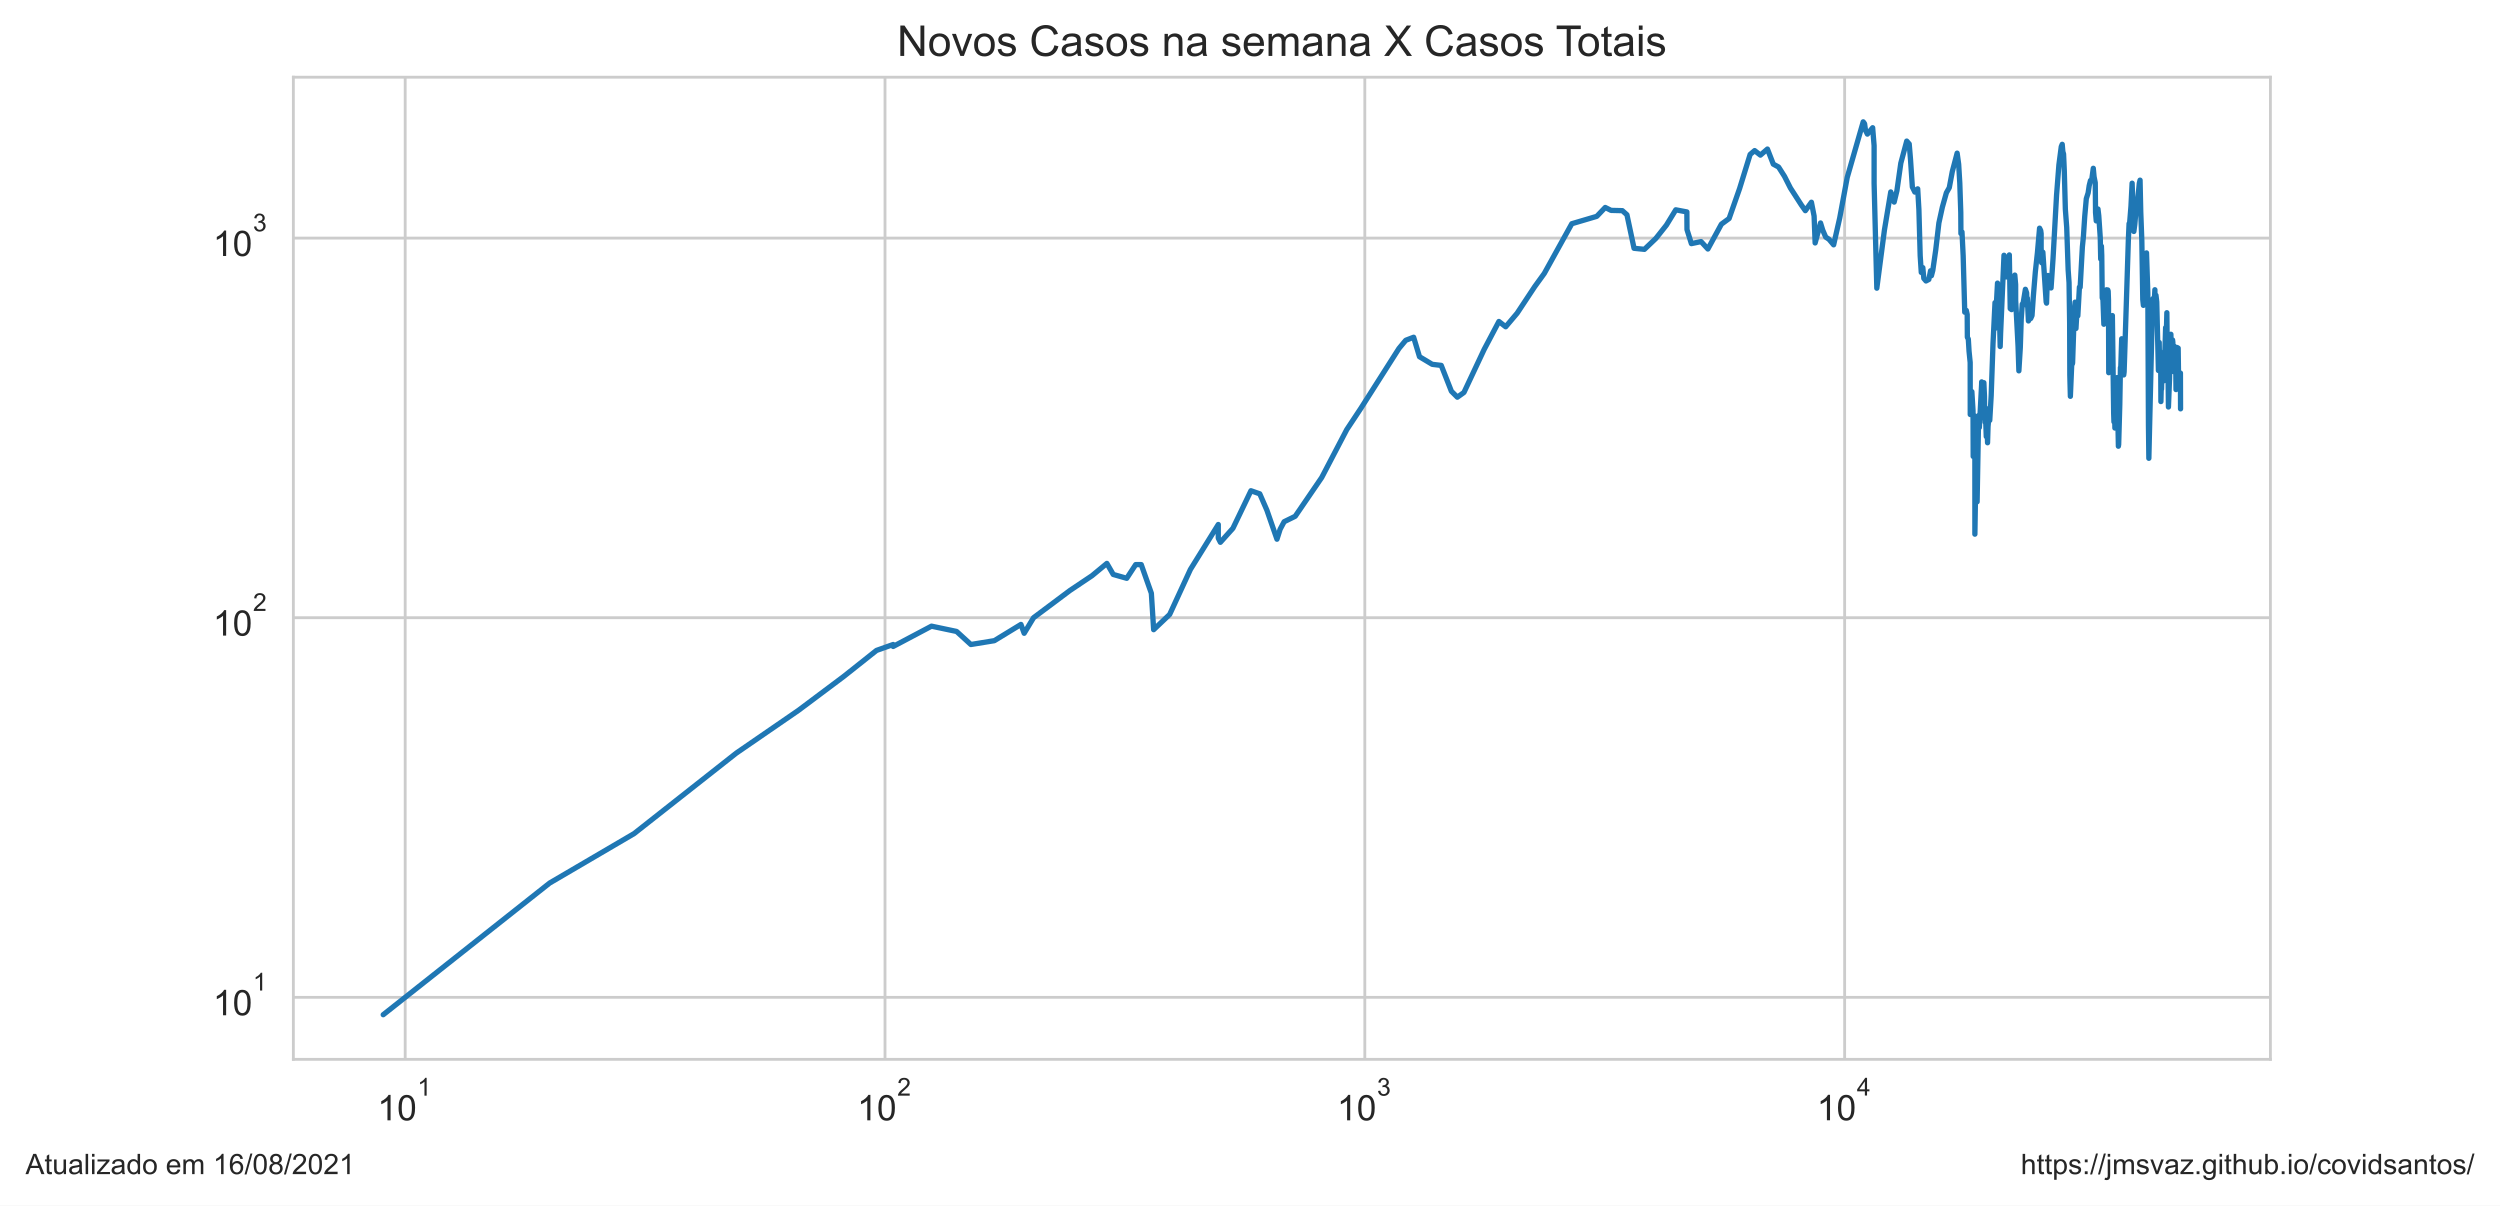
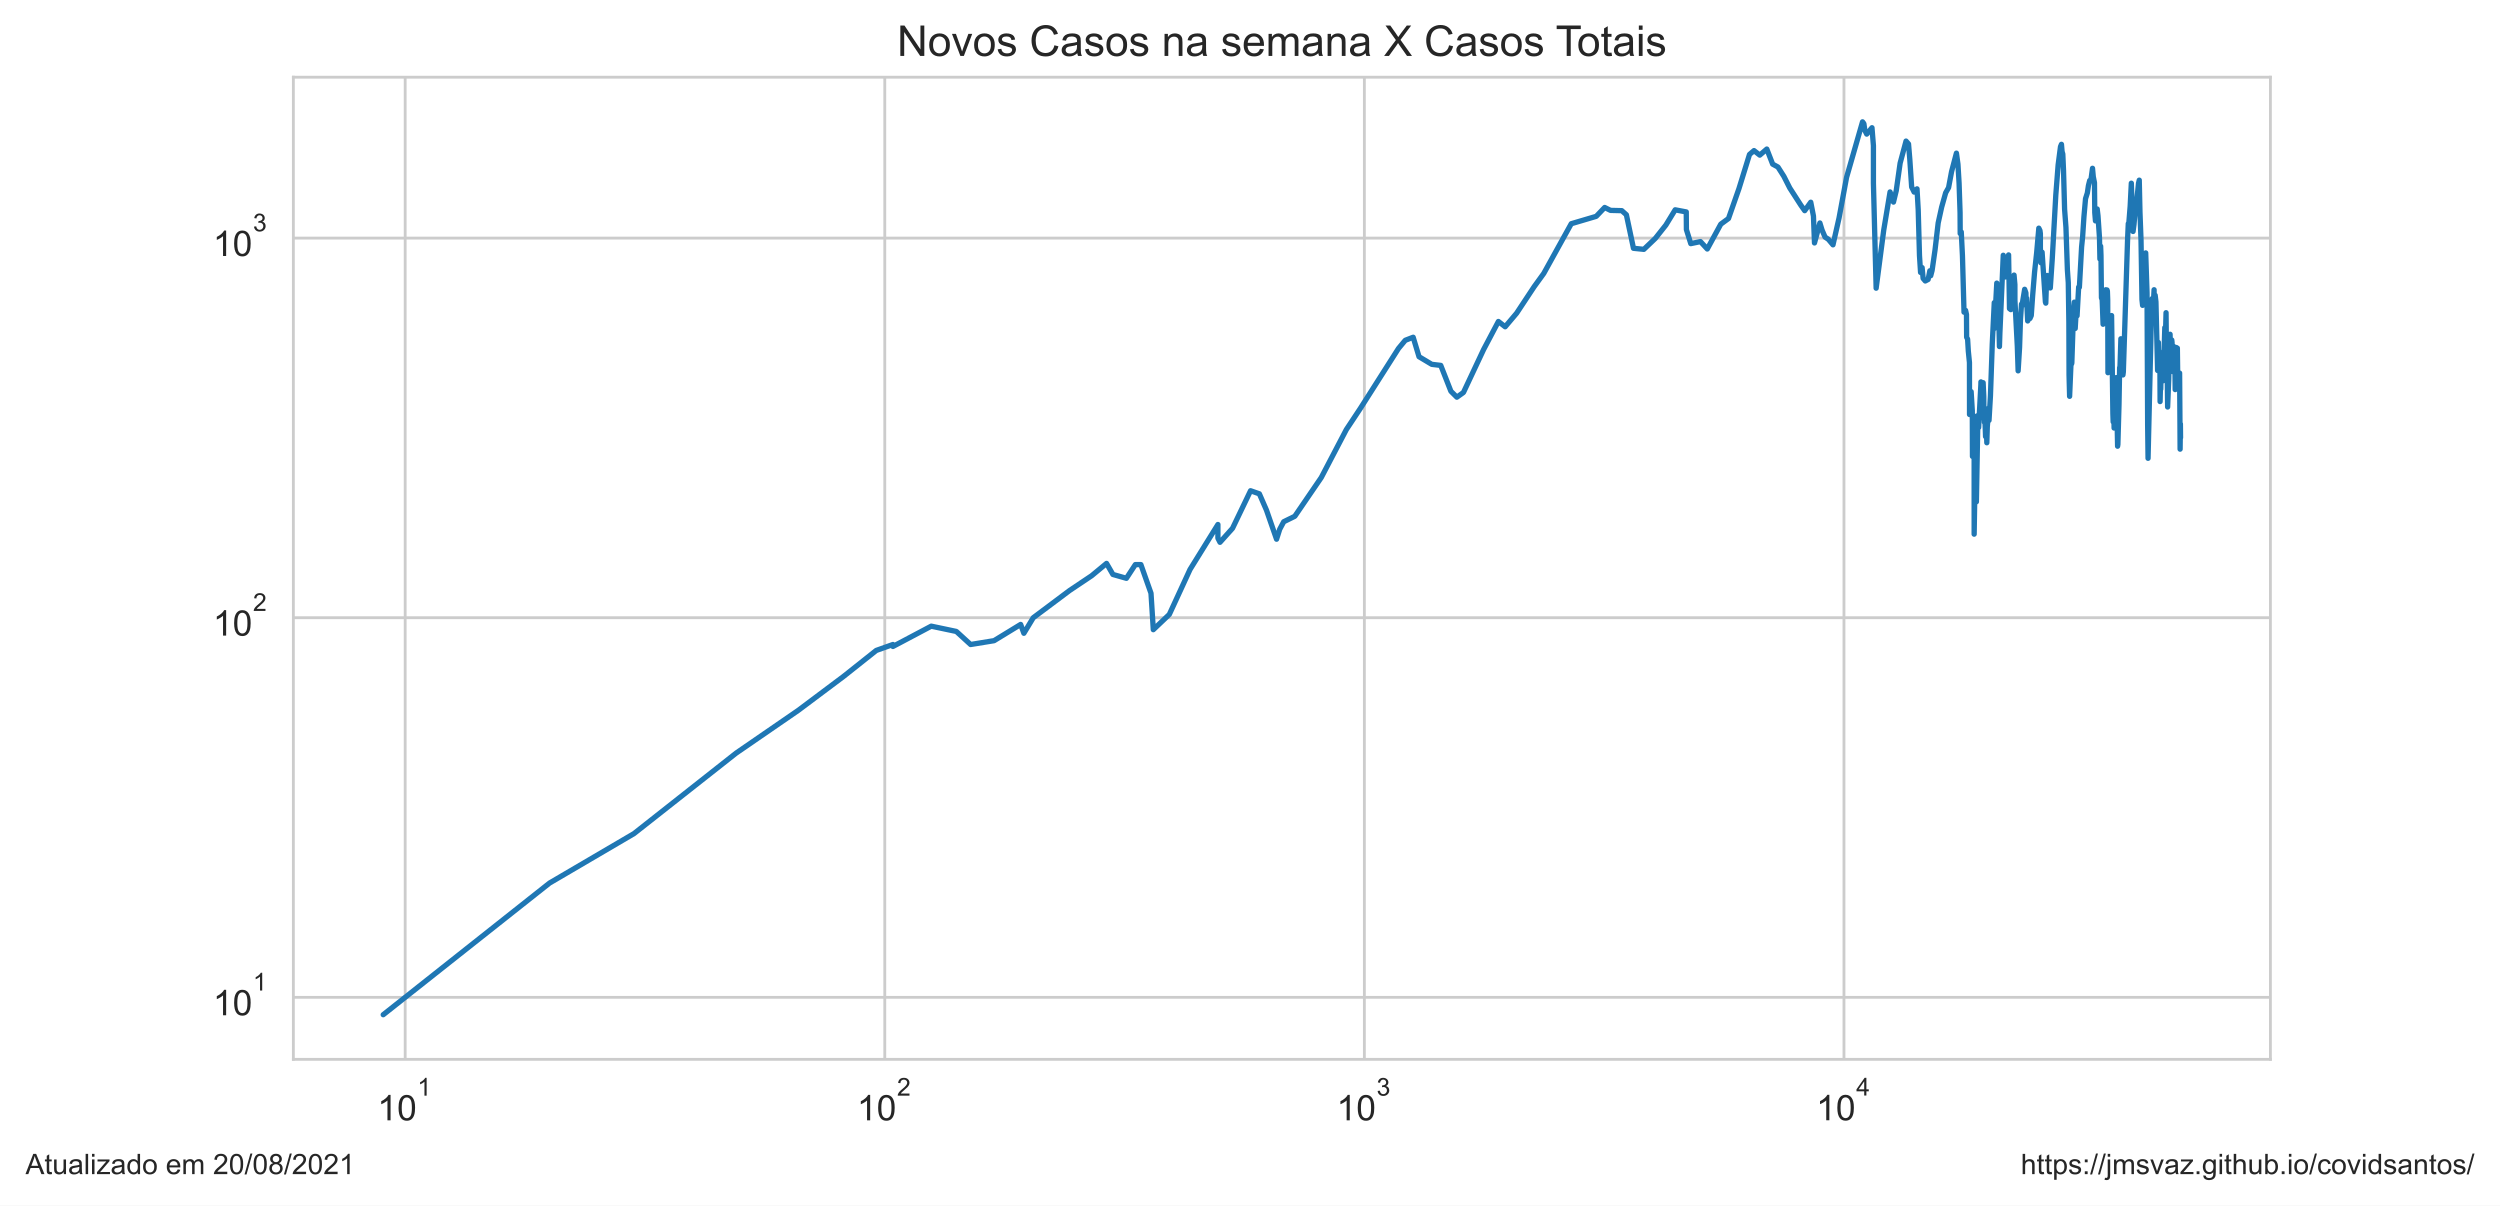
<svg xmlns="http://www.w3.org/2000/svg" xmlns:xlink="http://www.w3.org/1999/xlink" height="340.273pt" version="1.1" viewBox="0 0 705.6 340.273" width="705.6pt">
  <defs>
    <style type="text/css">*{stroke-linecap:butt;stroke-linejoin:round;}</style>
  </defs>
  <g id="figure_1">
    <g id="patch_1">
      <path d="M 0 340.273  L 705.6 340.273  L 705.6 0  L 0 0  z " style="fill:#ffffff;" />
    </g>
    <g id="axes_1">
      <g id="patch_2">
        <path d="M 82.8 298.989  L 640.8 298.989  L 640.8 21.789  L 82.8 21.789  z " style="fill:#ffffff;" />
      </g>
      <g id="matplotlib.axis_1">
        <g id="xtick_1">
          <g id="line2d_1">
-             <path clip-path="url(#p76300bdc64)" d="M 114.36 298.989  L 114.36 21.789  " style="fill:none;stroke:#cccccc;stroke-linecap:round;stroke-width:0.8;" />
+             <path clip-path="url(#pc7a5238e93)" d="M 114.357 298.989  L 114.357 21.789  " style="fill:none;stroke:#cccccc;stroke-linecap:round;stroke-width:0.8;" />
          </g>
          <g id="text_1">
-             <g style="fill:#262626;" transform="translate(106.5103 316.3019)scale(0.1 -0.1)">
+             <g style="fill:#262626;" transform="translate(106.5074 316.3019)scale(0.1 -0.1)">
              <defs>
                <path d="M 2384 0  L 1822 0  L 1822 3584  Q 1619 3391 1289 3197  Q 959 3003 697 2906  L 697 3450  Q 1169 3672 1522 3987  Q 1875 4303 2022 4600  L 2384 4600  L 2384 0  z " id="ArialMT-31" transform="scale(0.015625)" />
                <path d="M 266 2259  Q 266 3072 433 3567  Q 600 4063 929 4331  Q 1259 4600 1759 4600  Q 2128 4600 2406 4451  Q 2684 4303 2865 4023  Q 3047 3744 3150 3342  Q 3253 2941 3253 2259  Q 3253 1453 3087 958  Q 2922 463 2592 192  Q 2263 -78 1759 -78  Q 1097 -78 719 397  Q 266 969 266 2259  z M 844 2259  Q 844 1131 1108 757  Q 1372 384 1759 384  Q 2147 384 2411 759  Q 2675 1134 2675 2259  Q 2675 3391 2411 3762  Q 2147 4134 1753 4134  Q 1366 4134 1134 3806  Q 844 3388 844 2259  z " id="ArialMT-30" transform="scale(0.015625)" />
              </defs>
              <use transform="translate(0 0.99375)" xlink:href="#ArialMT-31" />
              <use transform="translate(55.61523 0.99375)" xlink:href="#ArialMT-30" />
              <use transform="translate(112.9728 70.6875)scale(0.7)" xlink:href="#ArialMT-31" />
            </g>
          </g>
        </g>
        <g id="xtick_2">
          <g id="line2d_2">
-             <path clip-path="url(#p76300bdc64)" d="M 249.783 298.989  L 249.783 21.789  " style="fill:none;stroke:#cccccc;stroke-linecap:round;stroke-width:0.8;" />
+             <path clip-path="url(#pc7a5238e93)" d="M 249.719 298.989  L 249.719 21.789  " style="fill:none;stroke:#cccccc;stroke-linecap:round;stroke-width:0.8;" />
          </g>
          <g id="text_2">
-             <g style="fill:#262626;" transform="translate(241.9333 316.3019)scale(0.1 -0.1)">
+             <g style="fill:#262626;" transform="translate(241.8689 316.3019)scale(0.1 -0.1)">
              <defs>
                <path d="M 3222 541  L 3222 0  L 194 0  Q 188 203 259 391  Q 375 700 629 1000  Q 884 1300 1366 1694  Q 2113 2306 2375 2664  Q 2638 3022 2638 3341  Q 2638 3675 2398 3904  Q 2159 4134 1775 4134  Q 1369 4134 1125 3890  Q 881 3647 878 3216  L 300 3275  Q 359 3922 746 4261  Q 1134 4600 1788 4600  Q 2447 4600 2831 4234  Q 3216 3869 3216 3328  Q 3216 3053 3103 2787  Q 2991 2522 2730 2228  Q 2469 1934 1863 1422  Q 1356 997 1212 845  Q 1069 694 975 541  L 3222 541  z " id="ArialMT-32" transform="scale(0.015625)" />
              </defs>
              <use transform="translate(0 0.99375)" xlink:href="#ArialMT-31" />
              <use transform="translate(55.61523 0.99375)" xlink:href="#ArialMT-30" />
              <use transform="translate(112.9728 70.6875)scale(0.7)" xlink:href="#ArialMT-32" />
            </g>
          </g>
        </g>
        <g id="xtick_3">
          <g id="line2d_3">
-             <path clip-path="url(#p76300bdc64)" d="M 385.206 298.989  L 385.206 21.789  " style="fill:none;stroke:#cccccc;stroke-linecap:round;stroke-width:0.8;" />
+             <path clip-path="url(#pc7a5238e93)" d="M 385.08 298.989  L 385.08 21.789  " style="fill:none;stroke:#cccccc;stroke-linecap:round;stroke-width:0.8;" />
          </g>
          <g id="text_3">
-             <g style="fill:#262626;" transform="translate(377.3563 316.3019)scale(0.1 -0.1)">
+             <g style="fill:#262626;" transform="translate(377.2304 316.3019)scale(0.1 -0.1)">
              <defs>
                <path d="M 269 1209  L 831 1284  Q 928 806 1161 595  Q 1394 384 1728 384  Q 2125 384 2398 659  Q 2672 934 2672 1341  Q 2672 1728 2419 1979  Q 2166 2231 1775 2231  Q 1616 2231 1378 2169  L 1441 2663  Q 1497 2656 1531 2656  Q 1891 2656 2178 2843  Q 2466 3031 2466 3422  Q 2466 3731 2256 3934  Q 2047 4138 1716 4138  Q 1388 4138 1169 3931  Q 950 3725 888 3313  L 325 3413  Q 428 3978 793 4289  Q 1159 4600 1703 4600  Q 2078 4600 2393 4439  Q 2709 4278 2876 4000  Q 3044 3722 3044 3409  Q 3044 3113 2884 2869  Q 2725 2625 2413 2481  Q 2819 2388 3044 2092  Q 3269 1797 3269 1353  Q 3269 753 2831 336  Q 2394 -81 1725 -81  Q 1122 -81 723 278  Q 325 638 269 1209  z " id="ArialMT-33" transform="scale(0.015625)" />
              </defs>
              <use transform="translate(0 0.99375)" xlink:href="#ArialMT-31" />
              <use transform="translate(55.61523 0.99375)" xlink:href="#ArialMT-30" />
              <use transform="translate(112.9728 70.6875)scale(0.7)" xlink:href="#ArialMT-33" />
            </g>
          </g>
        </g>
        <g id="xtick_4">
          <g id="line2d_4">
-             <path clip-path="url(#p76300bdc64)" d="M 520.629 298.989  L 520.629 21.789  " style="fill:none;stroke:#cccccc;stroke-linecap:round;stroke-width:0.8;" />
+             <path clip-path="url(#pc7a5238e93)" d="M 520.442 298.989  L 520.442 21.789  " style="fill:none;stroke:#cccccc;stroke-linecap:round;stroke-width:0.8;" />
          </g>
          <g id="text_4">
-             <g style="fill:#262626;" transform="translate(512.7794 316.2019)scale(0.1 -0.1)">
+             <g style="fill:#262626;" transform="translate(512.5919 316.2019)scale(0.1 -0.1)">
              <defs>
                <path d="M 2069 0  L 2069 1097  L 81 1097  L 81 1613  L 2172 4581  L 2631 4581  L 2631 1613  L 3250 1613  L 3250 1097  L 2631 1097  L 2631 0  L 2069 0  z M 2069 1613  L 2069 3678  L 634 1613  L 2069 1613  z " id="ArialMT-34" transform="scale(0.015625)" />
              </defs>
              <use transform="translate(0 0.201563)" xlink:href="#ArialMT-31" />
              <use transform="translate(55.61523 0.201563)" xlink:href="#ArialMT-30" />
              <use transform="translate(112.9728 69.89531)scale(0.7)" xlink:href="#ArialMT-34" />
            </g>
          </g>
        </g>
        <g id="xtick_5" />
        <g id="xtick_6" />
        <g id="xtick_7" />
        <g id="xtick_8" />
        <g id="xtick_9" />
        <g id="xtick_10" />
        <g id="xtick_11" />
        <g id="xtick_12" />
        <g id="xtick_13" />
        <g id="xtick_14" />
        <g id="xtick_15" />
        <g id="xtick_16" />
        <g id="xtick_17" />
        <g id="xtick_18" />
        <g id="xtick_19" />
        <g id="xtick_20" />
        <g id="xtick_21" />
        <g id="xtick_22" />
        <g id="xtick_23" />
        <g id="xtick_24" />
        <g id="xtick_25" />
        <g id="xtick_26" />
        <g id="xtick_27" />
        <g id="xtick_28" />
        <g id="xtick_29" />
        <g id="xtick_30" />
        <g id="xtick_31" />
        <g id="xtick_32" />
        <g id="xtick_33" />
        <g id="xtick_34" />
        <g id="xtick_35" />
        <g id="xtick_36" />
        <g id="xtick_37" />
        <g id="xtick_38" />
      </g>
      <g id="matplotlib.axis_2">
        <g id="ytick_1">
          <g id="line2d_5">
-             <path clip-path="url(#p76300bdc64)" d="M 82.8 281.487  L 640.8 281.487  " style="fill:none;stroke:#cccccc;stroke-linecap:round;stroke-width:0.8;" />
+             <path clip-path="url(#pc7a5238e93)" d="M 82.8 281.487  L 640.8 281.487  " style="fill:none;stroke:#cccccc;stroke-linecap:round;stroke-width:0.8;" />
          </g>
          <g id="text_5">
            <g style="fill:#262626;" transform="translate(60.1 286.643)scale(0.1 -0.1)">
              <use transform="translate(0 0.99375)" xlink:href="#ArialMT-31" />
              <use transform="translate(55.61523 0.99375)" xlink:href="#ArialMT-30" />
              <use transform="translate(112.9728 70.6875)scale(0.7)" xlink:href="#ArialMT-31" />
            </g>
          </g>
        </g>
        <g id="ytick_2">
          <g id="line2d_6">
-             <path clip-path="url(#p76300bdc64)" d="M 82.8 174.342  L 640.8 174.342  " style="fill:none;stroke:#cccccc;stroke-linecap:round;stroke-width:0.8;" />
+             <path clip-path="url(#pc7a5238e93)" d="M 82.8 174.342  L 640.8 174.342  " style="fill:none;stroke:#cccccc;stroke-linecap:round;stroke-width:0.8;" />
          </g>
          <g id="text_6">
            <g style="fill:#262626;" transform="translate(60.1 179.4987)scale(0.1 -0.1)">
              <use transform="translate(0 0.99375)" xlink:href="#ArialMT-31" />
              <use transform="translate(55.61523 0.99375)" xlink:href="#ArialMT-30" />
              <use transform="translate(112.9728 70.6875)scale(0.7)" xlink:href="#ArialMT-32" />
            </g>
          </g>
        </g>
        <g id="ytick_3">
          <g id="line2d_7">
-             <path clip-path="url(#p76300bdc64)" d="M 82.8 67.198  L 640.8 67.198  " style="fill:none;stroke:#cccccc;stroke-linecap:round;stroke-width:0.8;" />
+             <path clip-path="url(#pc7a5238e93)" d="M 82.8 67.198  L 640.8 67.198  " style="fill:none;stroke:#cccccc;stroke-linecap:round;stroke-width:0.8;" />
          </g>
          <g id="text_7">
            <g style="fill:#262626;" transform="translate(60.1 72.35434)scale(0.1 -0.1)">
              <use transform="translate(0 0.99375)" xlink:href="#ArialMT-31" />
              <use transform="translate(55.61523 0.99375)" xlink:href="#ArialMT-30" />
              <use transform="translate(112.9728 70.6875)scale(0.7)" xlink:href="#ArialMT-33" />
            </g>
          </g>
        </g>
        <g id="ytick_4" />
        <g id="ytick_5" />
        <g id="ytick_6" />
        <g id="ytick_7" />
        <g id="ytick_8" />
        <g id="ytick_9" />
        <g id="ytick_10" />
        <g id="ytick_11" />
        <g id="ytick_12" />
        <g id="ytick_13" />
        <g id="ytick_14" />
        <g id="ytick_15" />
        <g id="ytick_16" />
        <g id="ytick_17" />
        <g id="ytick_18" />
        <g id="ytick_19" />
        <g id="ytick_20" />
        <g id="ytick_21" />
        <g id="ytick_22" />
        <g id="ytick_23" />
      </g>
      <g id="line2d_8">
-         <path clip-path="url(#p76300bdc64)" d="M 108.164 286.389  L 155.127 249.233  L 178.973 235.269  L 207.829 212.544  L 225.345 200.499  L 238.112 190.939  L 247.382 183.577  L 252.09 181.905  L 252.09 182.455  L 262.907 176.729  L 269.991 178.222  L 274.021 181.905  L 280.644 180.823  L 288.149 176.242  L 289.061 178.731  L 291.714 174.342  L 302.003 166.641  L 308.2 162.493  L 312.403 159.019  L 314.2 162.134  L 318.008 163.22  L 320.534 159.355  L 322.103 159.355  L 324.956 167.436  L 325.608 177.719  L 330.128 173.421  L 335.978 160.724  L 343.849 148.037  L 343.849 151.894  L 344.44 153.057  L 347.978 149.107  L 353.068 138.508  L 355.554 139.377  L 357.564 143.988  L 360.411 152.182  L 361.301 149.378  L 362.438 147.251  L 365.558 145.716  L 373.031 134.783  L 380.11 121.248  L 384.078 115.258  L 394.841 98.348  L 396.757 96.043  L 398.985 95.186  L 400.637 100.678  L 404.234 102.829  L 406.775 103.13  L 409.638 110.42  L 411.322 112.1  L 413.179 110.775  L 418.887 98.622  L 423.049 90.736  L 424.964 92.226  L 428.195 88.403  L 433.161 80.896  L 435.857 77.176  L 443.623 63.145  L 450.676 61.06  L 453.061 58.559  L 454.708 59.378  L 457.886 59.457  L 459.187 60.614  L 461.192 70.077  L 464.123 70.375  L 467.353 67.291  L 470.332 63.531  L 472.97 59.221  L 476.099 59.813  L 476.136 64.795  L 477.376 68.76  L 480.109 68.186  L 482.034 70.276  L 485.842 63.274  L 488.021 61.676  L 490.977 53.234  L 493.957 43.587  L 495.23 42.507  L 496.856 43.783  L 498.84 42.071  L 500.495 46.327  L 501.983 47.137  L 503.663 49.78  L 505.326 53.062  L 508.425 57.869  L 509.543 59.457  L 511.251 57.076  L 512.011 60.979  L 512.304 68.567  L 513.828 62.933  L 514.439 64.928  L 515.289 66.92  L 516.203 67.525  L 517.526 69.098  L 519.243 61.511  L 521.36 50.069  L 525.87 34.389  L 526.251 34.898  L 526.523 36.796  L 527.053 37.848  L 528.536 36.051  L 528.946 41.105  L 528.946 51.741  L 529.712 81.335  L 531.86 64.928  L 533.645 54.174  L 534.608 57.039  L 535.386 53.823  L 536.484 46.061  L 538.153 39.821  L 538.856 40.629  L 539.217 44.951  L 539.742 52.788  L 540.439 54.209  L 541.253 53.303  L 541.591 59.182  L 541.953 72.152  L 542.259 76.889  L 542.697 75.533  L 542.979 78.581  L 543.591 79.3  L 544.39 78.879  L 544.875 76.432  L 545.123 77.815  L 545.514 76.319  L 546.344 70.525  L 547.23 62.933  L 548.206 58.482  L 549.343 54.42  L 550.167 52.959  L 551.015 48.424  L 552.382 43.224  L 552.812 46.357  L 553.131 51.674  L 553.411 60.012  L 553.448 65.913  L 553.75 65.463  L 554.084 72.204  L 554.529 88.11  L 554.967 87.603  L 555.222 88.772  L 555.264 95.186  L 555.538 95.699  L 555.739 99.081  L 556.062 102.331  L 556.081 116.989  L 556.332 116.989  L 556.537 110.538  L 556.865 115.916  L 556.912 128.819  L 557.169 117.261  L 557.386 128.47  L 557.389 150.759  L 557.669 133.605  L 558.019 141.626  L 558.019 141.626  L 558.453 117.261  L 558.654 120.657  L 559.285 108.573  L 559.306 107.787  L 559.306 114.997  L 559.707 108.686  L 559.922 108.01  L 560.102 111.856  L 560.154 118.226  L 560.295 118.226  L 560.295 119.212  L 560.357 116.315  L 560.608 123.222  L 560.858 121.248  L 560.965 124.96  L 561.104 120.364  L 561.284 118.365  L 561.413 115.258  L 561.587 118.646  L 561.987 111.735  L 562.506 97.005  L 563.069 85.418  L 563.089 92.706  L 563.776 79.907  L 564.044 82.549  L 564.307 88.403  L 564.531 97.806  L 564.653 94.012  L 564.653 94.012  L 565.608 72.049  L 566.006 77.292  L 566.224 78.167  L 566.542 76.774  L 567.113 71.946  L 567.113 71.946  L 567.366 87.1  L 567.742 87.387  L 568.231 80.337  L 568.657 77.64  L 568.893 80.337  L 568.9 85.144  L 568.908 84.939  L 569.575 97.716  L 569.807 104.666  L 570.211 98.076  L 570.471 90.046  L 570.76 85.833  L 571.01 85.556  L 571.646 81.651  L 571.999 82.678  L 572.077 86.252  L 572.197 84.129  L 572.502 90.582  L 572.869 89.895  L 573.144 89.895  L 573.514 89.068  L 573.893 83.596  L 574.451 76.774  L 575.044 71.281  L 575.647 64.399  L 575.967 65.061  L 576.091 65.958  L 576.091 69.978  L 576.24 74.162  L 576.575 71.179  L 577.506 85.212  L 577.615 85.556  L 577.731 82.098  L 578.033 77.756  L 578.263 80.337  L 578.617 79.846  L 578.891 81.272  L 579.448 72.988  L 580.445 55.026  L 581.105 46.536  L 581.77 41.398  L 582.038 40.734  L 582.213 42.781  L 582.419 43.475  L 582.623 48.083  L 582.925 59.065  L 583.307 64.18  L 583.719 76.206  L 583.968 79.785  L 584.134 91.046  L 584.184 105.825  L 584.342 111.856  L 584.79 101.254  L 584.895 102.729  L 584.969 102.43  L 585.464 87.387  L 585.676 85.281  L 585.77 91.279  L 585.921 92.706  L 586.236 87.243  L 586.448 89.143  L 586.897 81.021  L 587.103 81.084  L 587.73 69.683  L 588.021 66.781  L 588.391 61.142  L 588.838 56.076  L 589.352 54.456  L 589.658 52.38  L 590.013 50.947  L 590.333 51.013  L 590.809 47.501  L 591.028 49.876  L 591.363 51.575  L 591.447 60.012  L 591.643 62.342  L 592.131 58.987  L 592.356 60.897  L 592.78 67.152  L 592.899 73.094  L 593.103 69.487  L 593.203 72.152  L 593.333 84.062  L 593.539 84.6  L 593.794 91.514  L 593.95 89.743  L 594.431 82.162  L 594.569 81.779  L 594.752 82.484  L 594.904 81.842  L 595.01 82.162  L 595.1 84.667  L 595.168 105.189  L 595.736 91.357  L 595.882 91.514  L 596.109 89.895  L 596.112 91.671  L 596.194 89.068  L 596.56 116.718  L 596.641 119.069  L 596.706 113.969  L 596.764 115.783  L 596.833 116.182  L 596.906 120.804  L 597.002 116.853  L 597.095 118.505  L 597.442 107.234  L 597.52 106.578  L 597.891 125.936  L 597.973 125.445  L 598.288 114.224  L 598.471 103.738  L 598.536 104.666  L 598.824 95.613  L 598.908 101.546  L 599.068 99.452  L 599.399 105.825  L 599.511 104.979  L 599.668 100.202  L 600.706 67.713  L 600.911 63.103  L 601.061 63.018  L 601.443 58.213  L 601.77 51.708  L 602.255 65.328  L 602.52 63.359  L 603.1 56.74  L 603.26 57.188  L 603.798 51.741  L 604.01 50.849  L 604.207 59.853  L 604.508 67.901  L 604.775 84.532  L 604.95 86.182  L 605.128 81.335  L 605.211 82.939  L 605.829 71.382  L 606.203 82.678  L 606.377 119.929  L 606.492 129.347  L 607.484 87.315  L 607.683 84.263  L 607.988 85.903  L 608.194 81.779  L 608.293 90.428  L 608.502 83.332  L 608.718 85.212  L 609.19 104.562  L 609.413 96.653  L 609.463 100.202  L 609.559 99.081  L 609.741 101.937  L 609.826 100.392  L 609.893 113.337  L 609.983 109.603  L 610.076 109.835  L 610.182 104.666  L 610.234 104.77  L 610.313 104.874  L 610.585 102.331  L 610.686 101.643  L 610.771 107.454  L 611.222 92.465  L 611.351 97.093  L 611.573 88.257  L 611.637 94.68  L 611.747 94.428  L 611.903 105.294  L 612.021 114.867  L 612.256 108.8  L 612.331 106.905  L 612.492 97.27  L 612.526 99.173  L 612.711 94.345  L 612.782 97.986  L 612.902 97.181  L 612.972 97.537  L 613.044 104.354  L 613.187 95.957  L 613.267 96.653  L 613.357 102.232  L 613.445 104.874  L 613.675 97.716  L 613.817 103.943  L 613.852 103.534  L 614.045 99.732  L 614.155 109.952  L 614.47 98.076  L 614.52 102.035  L 614.71 100.392  L 614.767 98.257  L 614.884 107.014  L 615.114 108.122  L 615.217 106.687  L 615.245 109.372  L 615.318 108.347  L 615.404 105.294  L 615.436 115.389  L 615.436 115.389  " style="fill:none;stroke:#1f77b4;stroke-linecap:round;stroke-width:1.5;" />
+         <path clip-path="url(#pc7a5238e93)" d="M 108.164 286.389  L 155.105 249.233  L 178.941 235.269  L 207.783 212.544  L 225.292 200.499  L 238.053 190.939  L 247.319 183.577  L 252.025 181.905  L 252.025 182.455  L 262.837 176.729  L 269.917 178.222  L 273.946 181.905  L 280.566 180.823  L 288.067 176.242  L 288.978 178.731  L 291.631 174.342  L 301.915 166.641  L 308.109 162.493  L 312.31 159.019  L 314.106 162.134  L 317.913 163.22  L 320.438 159.355  L 322.005 159.355  L 324.857 167.436  L 325.509 177.719  L 330.027 173.421  L 335.875 160.724  L 343.742 148.037  L 343.742 151.894  L 344.333 153.057  L 347.869 149.107  L 352.956 138.508  L 355.441 139.377  L 357.45 143.988  L 360.296 152.182  L 361.186 149.378  L 362.322 147.251  L 365.441 145.716  L 372.91 134.783  L 379.987 121.248  L 383.953 115.258  L 394.711 98.348  L 396.625 96.043  L 398.853 95.186  L 400.504 100.678  L 404.1 102.829  L 406.639 103.13  L 409.501 110.42  L 411.184 112.1  L 413.04 110.775  L 418.746 98.622  L 422.906 90.736  L 424.82 92.226  L 428.049 88.403  L 433.013 80.896  L 435.708 77.176  L 443.47 63.145  L 450.52 61.06  L 452.905 58.559  L 454.55 59.378  L 457.727 59.457  L 459.028 60.614  L 461.032 70.077  L 463.962 70.375  L 467.19 67.291  L 470.168 63.531  L 472.804 59.221  L 475.931 59.813  L 475.969 64.795  L 477.208 68.76  L 479.94 68.186  L 481.864 70.276  L 485.67 63.274  L 487.849 61.676  L 490.803 53.234  L 493.782 43.587  L 495.054 42.507  L 496.679 43.783  L 498.662 42.071  L 500.316 46.327  L 501.804 47.137  L 503.483 49.78  L 505.146 53.062  L 508.243 57.869  L 509.361 59.457  L 511.067 57.076  L 511.828 60.979  L 512.12 68.567  L 513.644 62.933  L 514.255 64.928  L 515.104 66.92  L 516.017 67.525  L 517.34 69.098  L 519.056 61.511  L 521.172 50.069  L 525.68 34.389  L 526.061 34.898  L 526.333 36.796  L 526.862 37.848  L 528.345 36.051  L 528.755 41.105  L 528.755 51.741  L 529.521 81.335  L 531.667 64.928  L 533.451 54.174  L 534.414 57.039  L 535.192 53.823  L 536.289 46.061  L 537.958 39.821  L 538.66 40.629  L 539.021 44.951  L 539.546 52.788  L 540.243 54.209  L 541.056 53.303  L 541.394 59.182  L 541.755 72.152  L 542.061 76.889  L 542.499 75.533  L 542.781 78.581  L 543.393 79.3  L 544.192 78.879  L 544.676 76.432  L 544.925 77.815  L 545.315 76.319  L 546.145 70.525  L 547.03 62.933  L 548.006 58.482  L 549.142 54.42  L 549.966 52.959  L 550.814 48.424  L 552.18 43.224  L 552.61 46.357  L 552.929 51.674  L 553.209 60.012  L 553.246 65.913  L 553.548 65.463  L 553.882 72.204  L 554.326 88.11  L 554.764 87.603  L 555.019 88.772  L 555.061 95.186  L 555.335 95.699  L 555.536 99.081  L 555.858 102.331  L 555.878 116.989  L 556.128 116.989  L 556.333 110.538  L 556.661 115.916  L 556.708 128.819  L 556.965 117.261  L 557.182 128.47  L 557.185 150.759  L 557.465 133.605  L 557.814 141.626  L 557.814 141.626  L 558.249 117.261  L 558.449 120.657  L 559.08 108.573  L 559.101 107.787  L 559.101 114.997  L 559.502 108.686  L 559.716 108.01  L 559.897 111.856  L 559.948 118.226  L 560.089 118.226  L 560.089 119.212  L 560.152 116.315  L 560.403 123.222  L 560.652 121.248  L 560.759 124.96  L 560.898 120.364  L 561.078 118.365  L 561.207 115.258  L 561.38 118.646  L 561.781 111.735  L 562.299 97.005  L 562.862 85.418  L 562.882 92.706  L 563.569 79.907  L 563.836 82.549  L 564.1 88.403  L 564.323 97.806  L 564.446 94.012  L 564.446 94.012  L 565.4 72.049  L 565.798 77.292  L 566.015 78.167  L 566.334 76.774  L 566.905 71.946  L 566.905 71.946  L 567.158 87.1  L 567.534 87.387  L 568.022 80.337  L 568.447 77.64  L 568.683 80.337  L 568.691 85.144  L 568.699 84.939  L 569.365 97.716  L 569.597 104.666  L 570.001 98.076  L 570.261 90.046  L 570.55 85.833  L 570.8 85.556  L 571.436 81.651  L 571.788 82.678  L 571.866 86.252  L 571.986 84.129  L 572.291 90.582  L 572.657 89.895  L 572.933 89.895  L 573.302 89.068  L 573.681 83.596  L 574.239 76.774  L 574.832 71.281  L 575.435 64.399  L 575.755 65.061  L 575.878 65.958  L 575.878 69.978  L 576.027 74.162  L 576.362 71.179  L 577.292 85.212  L 577.402 85.556  L 577.517 82.098  L 577.82 77.756  L 578.049 80.337  L 578.404 79.846  L 578.677 81.272  L 579.233 72.988  L 580.23 55.026  L 580.89 46.536  L 581.555 41.398  L 581.822 40.734  L 581.998 42.781  L 582.204 43.475  L 582.407 48.083  L 582.71 59.065  L 583.092 64.18  L 583.503 76.206  L 583.752 79.785  L 583.918 91.046  L 583.968 105.825  L 584.125 111.856  L 584.573 101.254  L 584.678 102.729  L 584.753 102.43  L 585.247 87.387  L 585.459 85.281  L 585.552 91.279  L 585.704 92.706  L 586.019 87.243  L 586.23 89.143  L 586.68 81.021  L 586.885 81.084  L 587.512 69.683  L 587.802 66.781  L 588.173 61.142  L 588.619 56.076  L 589.133 54.456  L 589.439 52.38  L 589.794 50.947  L 590.113 51.013  L 590.589 47.501  L 590.808 49.876  L 591.143 51.575  L 591.228 60.012  L 591.423 62.342  L 591.911 58.987  L 592.136 60.897  L 592.56 67.152  L 592.679 73.094  L 592.883 69.487  L 592.982 72.152  L 593.112 84.062  L 593.318 84.6  L 593.573 91.514  L 593.729 89.743  L 594.21 82.162  L 594.347 81.779  L 594.531 82.484  L 594.683 81.842  L 594.789 82.162  L 594.879 84.667  L 594.946 105.189  L 595.515 91.357  L 595.66 91.514  L 595.887 89.895  L 595.891 91.671  L 595.972 89.068  L 596.338 116.718  L 596.419 119.069  L 596.484 113.969  L 596.542 115.783  L 596.611 116.182  L 596.683 120.804  L 596.78 116.853  L 596.873 118.505  L 597.219 107.234  L 597.297 106.578  L 597.668 125.936  L 597.75 125.445  L 598.065 114.224  L 598.249 103.738  L 598.313 104.666  L 598.601 95.613  L 598.685 101.546  L 598.845 99.452  L 599.175 105.825  L 599.288 104.979  L 599.444 100.202  L 600.482 67.713  L 600.687 63.103  L 600.837 63.018  L 601.219 58.213  L 601.545 51.708  L 602.03 65.328  L 602.295 63.359  L 602.875 56.74  L 603.035 57.188  L 603.572 51.741  L 603.785 50.849  L 603.981 59.853  L 604.283 67.901  L 604.549 84.532  L 604.725 86.182  L 604.902 81.335  L 604.985 82.939  L 605.602 71.382  L 605.977 82.678  L 606.151 119.929  L 606.266 129.347  L 607.257 87.315  L 607.456 84.263  L 607.761 85.903  L 607.967 81.779  L 608.066 90.428  L 608.275 83.332  L 608.491 85.212  L 608.962 104.562  L 609.185 96.653  L 609.235 100.202  L 609.331 99.081  L 609.513 101.937  L 609.598 100.392  L 609.665 113.337  L 609.755 109.603  L 609.848 109.835  L 609.954 104.666  L 610.005 104.77  L 610.085 104.874  L 610.357 102.331  L 610.457 101.643  L 610.542 107.454  L 610.994 92.465  L 611.122 97.093  L 611.344 88.257  L 611.408 94.68  L 611.518 94.428  L 611.674 105.294  L 611.792 114.867  L 612.027 108.8  L 612.102 106.905  L 612.262 97.27  L 612.297 99.173  L 612.482 94.345  L 612.553 97.986  L 612.673 97.181  L 612.743 97.537  L 612.815 104.354  L 612.957 95.957  L 613.038 96.653  L 613.128 102.232  L 613.215 104.874  L 613.445 97.716  L 613.588 103.943  L 613.623 103.534  L 613.815 99.732  L 613.925 109.952  L 614.24 98.076  L 614.29 102.035  L 614.48 100.392  L 614.537 98.257  L 614.653 107.014  L 614.884 108.122  L 614.986 106.687  L 615.014 109.372  L 615.087 108.347  L 615.173 105.294  L 615.268 119.212  L 615.312 126.766  L 615.394 119.64  L 615.436 123.533  " style="fill:none;stroke:#1f77b4;stroke-linecap:round;stroke-width:1.5;" />
      </g>
      <g id="patch_3">
        <path d="M 82.8 298.989  L 82.8 21.789  " style="fill:none;stroke:#cccccc;stroke-linecap:square;stroke-linejoin:miter;stroke-width:0.8;" />
      </g>
      <g id="patch_4">
        <path d="M 640.8 298.989  L 640.8 21.789  " style="fill:none;stroke:#cccccc;stroke-linecap:square;stroke-linejoin:miter;stroke-width:0.8;" />
      </g>
      <g id="patch_5">
        <path d="M 82.8 298.989  L 640.8 298.989  " style="fill:none;stroke:#cccccc;stroke-linecap:square;stroke-linejoin:miter;stroke-width:0.8;" />
      </g>
      <g id="patch_6">
        <path d="M 82.8 21.789  L 640.8 21.789  " style="fill:none;stroke:#cccccc;stroke-linecap:square;stroke-linejoin:miter;stroke-width:0.8;" />
      </g>
      <g id="text_8">
        <g style="fill:#262626;" transform="translate(253.1953 15.78937)scale(0.12 -0.12)">
          <defs>
            <path d="M 488 0  L 488 4581  L 1109 4581  L 3516 984  L 3516 4581  L 4097 4581  L 4097 0  L 3475 0  L 1069 3600  L 1069 0  L 488 0  z " id="ArialMT-4e" transform="scale(0.015625)" />
            <path d="M 213 1659  Q 213 2581 725 3025  Q 1153 3394 1769 3394  Q 2453 3394 2887 2945  Q 3322 2497 3322 1706  Q 3322 1066 3130 698  Q 2938 331 2570 128  Q 2203 -75 1769 -75  Q 1072 -75 642 372  Q 213 819 213 1659  z M 791 1659  Q 791 1022 1069 705  Q 1347 388 1769 388  Q 2188 388 2466 706  Q 2744 1025 2744 1678  Q 2744 2294 2464 2611  Q 2184 2928 1769 2928  Q 1347 2928 1069 2612  Q 791 2297 791 1659  z " id="ArialMT-6f" transform="scale(0.015625)" />
            <path d="M 1344 0  L 81 3319  L 675 3319  L 1388 1331  Q 1503 1009 1600 663  Q 1675 925 1809 1294  L 2547 3319  L 3125 3319  L 1869 0  L 1344 0  z " id="ArialMT-76" transform="scale(0.015625)" />
            <path d="M 197 991  L 753 1078  Q 800 744 1014 566  Q 1228 388 1613 388  Q 2000 388 2187 545  Q 2375 703 2375 916  Q 2375 1106 2209 1216  Q 2094 1291 1634 1406  Q 1016 1563 777 1677  Q 538 1791 414 1992  Q 291 2194 291 2438  Q 291 2659 392 2848  Q 494 3038 669 3163  Q 800 3259 1026 3326  Q 1253 3394 1513 3394  Q 1903 3394 2198 3281  Q 2494 3169 2634 2976  Q 2775 2784 2828 2463  L 2278 2388  Q 2241 2644 2061 2787  Q 1881 2931 1553 2931  Q 1166 2931 1000 2803  Q 834 2675 834 2503  Q 834 2394 903 2306  Q 972 2216 1119 2156  Q 1203 2125 1616 2013  Q 2213 1853 2448 1751  Q 2684 1650 2818 1456  Q 2953 1263 2953 975  Q 2953 694 2789 445  Q 2625 197 2315 61  Q 2006 -75 1616 -75  Q 969 -75 630 194  Q 291 463 197 991  z " id="ArialMT-73" transform="scale(0.015625)" />
            <path id="ArialMT-20" transform="scale(0.015625)" />
            <path d="M 3763 1606  L 4369 1453  Q 4178 706 3683 314  Q 3188 -78 2472 -78  Q 1731 -78 1267 223  Q 803 525 561 1097  Q 319 1669 319 2325  Q 319 3041 592 3573  Q 866 4106 1370 4382  Q 1875 4659 2481 4659  Q 3169 4659 3637 4309  Q 4106 3959 4291 3325  L 3694 3184  Q 3534 3684 3231 3912  Q 2928 4141 2469 4141  Q 1941 4141 1586 3887  Q 1231 3634 1087 3207  Q 944 2781 944 2328  Q 944 1744 1114 1308  Q 1284 872 1643 656  Q 2003 441 2422 441  Q 2931 441 3284 734  Q 3638 1028 3763 1606  z " id="ArialMT-43" transform="scale(0.015625)" />
            <path d="M 2588 409  Q 2275 144 1986 34  Q 1697 -75 1366 -75  Q 819 -75 525 192  Q 231 459 231 875  Q 231 1119 342 1320  Q 453 1522 633 1644  Q 813 1766 1038 1828  Q 1203 1872 1538 1913  Q 2219 1994 2541 2106  Q 2544 2222 2544 2253  Q 2544 2597 2384 2738  Q 2169 2928 1744 2928  Q 1347 2928 1158 2789  Q 969 2650 878 2297  L 328 2372  Q 403 2725 575 2942  Q 747 3159 1072 3276  Q 1397 3394 1825 3394  Q 2250 3394 2515 3294  Q 2781 3194 2906 3042  Q 3031 2891 3081 2659  Q 3109 2516 3109 2141  L 3109 1391  Q 3109 606 3145 398  Q 3181 191 3288 0  L 2700 0  Q 2613 175 2588 409  z M 2541 1666  Q 2234 1541 1622 1453  Q 1275 1403 1131 1340  Q 988 1278 909 1158  Q 831 1038 831 891  Q 831 666 1001 516  Q 1172 366 1500 366  Q 1825 366 2078 508  Q 2331 650 2450 897  Q 2541 1088 2541 1459  L 2541 1666  z " id="ArialMT-61" transform="scale(0.015625)" />
            <path d="M 422 0  L 422 3319  L 928 3319  L 928 2847  Q 1294 3394 1984 3394  Q 2284 3394 2536 3286  Q 2788 3178 2913 3003  Q 3038 2828 3088 2588  Q 3119 2431 3119 2041  L 3119 0  L 2556 0  L 2556 2019  Q 2556 2363 2490 2533  Q 2425 2703 2258 2804  Q 2091 2906 1866 2906  Q 1506 2906 1245 2678  Q 984 2450 984 1813  L 984 0  L 422 0  z " id="ArialMT-6e" transform="scale(0.015625)" />
            <path d="M 2694 1069  L 3275 997  Q 3138 488 2766 206  Q 2394 -75 1816 -75  Q 1088 -75 661 373  Q 234 822 234 1631  Q 234 2469 665 2931  Q 1097 3394 1784 3394  Q 2450 3394 2872 2941  Q 3294 2488 3294 1666  Q 3294 1616 3291 1516  L 816 1516  Q 847 969 1125 678  Q 1403 388 1819 388  Q 2128 388 2347 550  Q 2566 713 2694 1069  z M 847 1978  L 2700 1978  Q 2663 2397 2488 2606  Q 2219 2931 1791 2931  Q 1403 2931 1139 2672  Q 875 2413 847 1978  z " id="ArialMT-65" transform="scale(0.015625)" />
            <path d="M 422 0  L 422 3319  L 925 3319  L 925 2853  Q 1081 3097 1340 3245  Q 1600 3394 1931 3394  Q 2300 3394 2536 3241  Q 2772 3088 2869 2813  Q 3263 3394 3894 3394  Q 4388 3394 4653 3120  Q 4919 2847 4919 2278  L 4919 0  L 4359 0  L 4359 2091  Q 4359 2428 4304 2576  Q 4250 2725 4106 2815  Q 3963 2906 3769 2906  Q 3419 2906 3187 2673  Q 2956 2441 2956 1928  L 2956 0  L 2394 0  L 2394 2156  Q 2394 2531 2256 2718  Q 2119 2906 1806 2906  Q 1569 2906 1367 2781  Q 1166 2656 1075 2415  Q 984 2175 984 1722  L 984 0  L 422 0  z " id="ArialMT-6d" transform="scale(0.015625)" />
            <path d="M 28 0  L 1800 2388  L 238 4581  L 959 4581  L 1791 3406  Q 2050 3041 2159 2844  Q 2313 3094 2522 3366  L 3444 4581  L 4103 4581  L 2494 2422  L 4228 0  L 3478 0  L 2325 1634  Q 2228 1775 2125 1941  Q 1972 1691 1906 1597  L 756 0  L 28 0  z " id="ArialMT-58" transform="scale(0.015625)" />
            <path d="M 1659 0  L 1659 4041  L 150 4041  L 150 4581  L 3781 4581  L 3781 4041  L 2266 4041  L 2266 0  L 1659 0  z " id="ArialMT-54" transform="scale(0.015625)" />
            <path d="M 1650 503  L 1731 6  Q 1494 -44 1306 -44  Q 1000 -44 831 53  Q 663 150 594 308  Q 525 466 525 972  L 525 2881  L 113 2881  L 113 3319  L 525 3319  L 525 4141  L 1084 4478  L 1084 3319  L 1650 3319  L 1650 2881  L 1084 2881  L 1084 941  Q 1084 700 1114 631  Q 1144 563 1211 522  Q 1278 481 1403 481  Q 1497 481 1650 503  z " id="ArialMT-74" transform="scale(0.015625)" />
            <path d="M 425 3934  L 425 4581  L 988 4581  L 988 3934  L 425 3934  z M 425 0  L 425 3319  L 988 3319  L 988 0  L 425 0  z " id="ArialMT-69" transform="scale(0.015625)" />
          </defs>
          <use xlink:href="#ArialMT-4e" />
          <use x="72.217" xlink:href="#ArialMT-6f" />
          <use x="127.832" xlink:href="#ArialMT-76" />
          <use x="177.832" xlink:href="#ArialMT-6f" />
          <use x="233.447" xlink:href="#ArialMT-73" />
          <use x="283.447" xlink:href="#ArialMT-20" />
          <use x="311.23" xlink:href="#ArialMT-43" />
          <use x="383.447" xlink:href="#ArialMT-61" />
          <use x="439.062" xlink:href="#ArialMT-73" />
          <use x="489.062" xlink:href="#ArialMT-6f" />
          <use x="544.678" xlink:href="#ArialMT-73" />
          <use x="594.678" xlink:href="#ArialMT-20" />
          <use x="622.461" xlink:href="#ArialMT-6e" />
          <use x="678.076" xlink:href="#ArialMT-61" />
          <use x="733.691" xlink:href="#ArialMT-20" />
          <use x="761.475" xlink:href="#ArialMT-73" />
          <use x="811.475" xlink:href="#ArialMT-65" />
          <use x="867.09" xlink:href="#ArialMT-6d" />
          <use x="950.391" xlink:href="#ArialMT-61" />
          <use x="1006.006" xlink:href="#ArialMT-6e" />
          <use x="1061.621" xlink:href="#ArialMT-61" />
          <use x="1117.236" xlink:href="#ArialMT-20" />
          <use x="1145.02" xlink:href="#ArialMT-58" />
          <use x="1211.719" xlink:href="#ArialMT-20" />
          <use x="1239.502" xlink:href="#ArialMT-43" />
          <use x="1311.719" xlink:href="#ArialMT-61" />
          <use x="1367.334" xlink:href="#ArialMT-73" />
          <use x="1417.334" xlink:href="#ArialMT-6f" />
          <use x="1472.949" xlink:href="#ArialMT-73" />
          <use x="1522.949" xlink:href="#ArialMT-20" />
          <use x="1548.982" xlink:href="#ArialMT-54" />
          <use x="1598.941" xlink:href="#ArialMT-6f" />
          <use x="1654.557" xlink:href="#ArialMT-74" />
          <use x="1682.34" xlink:href="#ArialMT-61" />
          <use x="1737.955" xlink:href="#ArialMT-69" />
          <use x="1760.172" xlink:href="#ArialMT-73" />
        </g>
      </g>
    </g>
    <g id="text_9">
      <g style="fill:#262626;" transform="translate(7.2 331.3894)scale(0.08 -0.08)">
        <defs>
          <path d="M -9 0  L 1750 4581  L 2403 4581  L 4278 0  L 3588 0  L 3053 1388  L 1138 1388  L 634 0  L -9 0  z M 1313 1881  L 2866 1881  L 2388 3150  Q 2169 3728 2063 4100  Q 1975 3659 1816 3225  L 1313 1881  z " id="ArialMT-41" transform="scale(0.015625)" />
          <path d="M 2597 0  L 2597 488  Q 2209 -75 1544 -75  Q 1250 -75 995 37  Q 741 150 617 320  Q 494 491 444 738  Q 409 903 409 1263  L 409 3319  L 972 3319  L 972 1478  Q 972 1038 1006 884  Q 1059 663 1231 536  Q 1403 409 1656 409  Q 1909 409 2131 539  Q 2353 669 2445 892  Q 2538 1116 2538 1541  L 2538 3319  L 3100 3319  L 3100 0  L 2597 0  z " id="ArialMT-75" transform="scale(0.015625)" />
          <path d="M 409 0  L 409 4581  L 972 4581  L 972 0  L 409 0  z " id="ArialMT-6c" transform="scale(0.015625)" />
          <path d="M 125 0  L 125 456  L 2238 2881  Q 1878 2863 1603 2863  L 250 2863  L 250 3319  L 2963 3319  L 2963 2947  L 1166 841  L 819 456  Q 1197 484 1528 484  L 3063 484  L 3063 0  L 125 0  z " id="ArialMT-7a" transform="scale(0.015625)" />
          <path d="M 2575 0  L 2575 419  Q 2259 -75 1647 -75  Q 1250 -75 917 144  Q 584 363 401 755  Q 219 1147 219 1656  Q 219 2153 384 2558  Q 550 2963 881 3178  Q 1213 3394 1622 3394  Q 1922 3394 2156 3267  Q 2391 3141 2538 2938  L 2538 4581  L 3097 4581  L 3097 0  L 2575 0  z M 797 1656  Q 797 1019 1065 703  Q 1334 388 1700 388  Q 2069 388 2326 689  Q 2584 991 2584 1609  Q 2584 2291 2321 2609  Q 2059 2928 1675 2928  Q 1300 2928 1048 2622  Q 797 2316 797 1656  z " id="ArialMT-64" transform="scale(0.015625)" />
-           <path d="M 3184 3459  L 2625 3416  Q 2550 3747 2413 3897  Q 2184 4138 1850 4138  Q 1581 4138 1378 3988  Q 1113 3794 959 3422  Q 806 3050 800 2363  Q 1003 2672 1297 2822  Q 1591 2972 1913 2972  Q 2475 2972 2870 2558  Q 3266 2144 3266 1488  Q 3266 1056 3080 686  Q 2894 316 2569 119  Q 2244 -78 1831 -78  Q 1128 -78 684 439  Q 241 956 241 2144  Q 241 3472 731 4075  Q 1159 4600 1884 4600  Q 2425 4600 2770 4297  Q 3116 3994 3184 3459  z M 888 1484  Q 888 1194 1011 928  Q 1134 663 1356 523  Q 1578 384 1822 384  Q 2178 384 2434 671  Q 2691 959 2691 1453  Q 2691 1928 2437 2201  Q 2184 2475 1800 2475  Q 1419 2475 1153 2201  Q 888 1928 888 1484  z " id="ArialMT-36" transform="scale(0.015625)" />
          <path d="M 0 -78  L 1328 4659  L 1778 4659  L 453 -78  L 0 -78  z " id="ArialMT-2f" transform="scale(0.015625)" />
          <path d="M 1131 2484  Q 781 2613 612 2850  Q 444 3088 444 3419  Q 444 3919 803 4259  Q 1163 4600 1759 4600  Q 2359 4600 2725 4251  Q 3091 3903 3091 3403  Q 3091 3084 2923 2848  Q 2756 2613 2416 2484  Q 2838 2347 3058 2040  Q 3278 1734 3278 1309  Q 3278 722 2862 322  Q 2447 -78 1769 -78  Q 1091 -78 675 323  Q 259 725 259 1325  Q 259 1772 486 2073  Q 713 2375 1131 2484  z M 1019 3438  Q 1019 3113 1228 2906  Q 1438 2700 1772 2700  Q 2097 2700 2305 2904  Q 2513 3109 2513 3406  Q 2513 3716 2298 3927  Q 2084 4138 1766 4138  Q 1444 4138 1231 3931  Q 1019 3725 1019 3438  z M 838 1322  Q 838 1081 952 856  Q 1066 631 1291 507  Q 1516 384 1775 384  Q 2178 384 2440 643  Q 2703 903 2703 1303  Q 2703 1709 2433 1975  Q 2163 2241 1756 2241  Q 1359 2241 1098 1978  Q 838 1716 838 1322  z " id="ArialMT-38" transform="scale(0.015625)" />
        </defs>
        <use xlink:href="#ArialMT-41" />
        <use x="66.699" xlink:href="#ArialMT-74" />
        <use x="94.482" xlink:href="#ArialMT-75" />
        <use x="150.098" xlink:href="#ArialMT-61" />
        <use x="205.713" xlink:href="#ArialMT-6c" />
        <use x="227.93" xlink:href="#ArialMT-69" />
        <use x="250.146" xlink:href="#ArialMT-7a" />
        <use x="300.146" xlink:href="#ArialMT-61" />
        <use x="355.762" xlink:href="#ArialMT-64" />
        <use x="411.377" xlink:href="#ArialMT-6f" />
        <use x="466.992" xlink:href="#ArialMT-20" />
        <use x="494.775" xlink:href="#ArialMT-65" />
        <use x="550.391" xlink:href="#ArialMT-6d" />
        <use x="633.691" xlink:href="#ArialMT-20" />
-         <use x="661.475" xlink:href="#ArialMT-31" />
-         <use x="717.09" xlink:href="#ArialMT-36" />
+         <use x="661.475" xlink:href="#ArialMT-32" />
+         <use x="717.09" xlink:href="#ArialMT-30" />
        <use x="772.705" xlink:href="#ArialMT-2f" />
        <use x="800.488" xlink:href="#ArialMT-30" />
        <use x="856.104" xlink:href="#ArialMT-38" />
        <use x="911.719" xlink:href="#ArialMT-2f" />
        <use x="939.502" xlink:href="#ArialMT-32" />
        <use x="995.117" xlink:href="#ArialMT-30" />
        <use x="1050.732" xlink:href="#ArialMT-32" />
        <use x="1106.348" xlink:href="#ArialMT-31" />
      </g>
    </g>
    <g id="text_10">
      <g style="fill:#262626;" transform="translate(570.345 331.3894)scale(0.08 -0.08)">
        <defs>
          <path d="M 422 0  L 422 4581  L 984 4581  L 984 2938  Q 1378 3394 1978 3394  Q 2347 3394 2619 3248  Q 2891 3103 3008 2847  Q 3125 2591 3125 2103  L 3125 0  L 2563 0  L 2563 2103  Q 2563 2525 2380 2717  Q 2197 2909 1863 2909  Q 1613 2909 1392 2779  Q 1172 2650 1078 2428  Q 984 2206 984 1816  L 984 0  L 422 0  z " id="ArialMT-68" transform="scale(0.015625)" />
          <path d="M 422 -1272  L 422 3319  L 934 3319  L 934 2888  Q 1116 3141 1344 3267  Q 1572 3394 1897 3394  Q 2322 3394 2647 3175  Q 2972 2956 3137 2557  Q 3303 2159 3303 1684  Q 3303 1175 3120 767  Q 2938 359 2589 142  Q 2241 -75 1856 -75  Q 1575 -75 1351 44  Q 1128 163 984 344  L 984 -1272  L 422 -1272  z M 931 1641  Q 931 1000 1190 694  Q 1450 388 1819 388  Q 2194 388 2461 705  Q 2728 1022 2728 1688  Q 2728 2322 2467 2637  Q 2206 2953 1844 2953  Q 1484 2953 1207 2617  Q 931 2281 931 1641  z " id="ArialMT-70" transform="scale(0.015625)" />
          <path d="M 578 2678  L 578 3319  L 1219 3319  L 1219 2678  L 578 2678  z M 578 0  L 578 641  L 1219 641  L 1219 0  L 578 0  z " id="ArialMT-3a" transform="scale(0.015625)" />
          <path d="M 419 3928  L 419 4581  L 981 4581  L 981 3928  L 419 3928  z M -294 -1288  L -188 -809  Q -19 -853 78 -853  Q 250 -853 334 -739  Q 419 -625 419 -169  L 419 3319  L 981 3319  L 981 -181  Q 981 -794 822 -1034  Q 619 -1347 147 -1347  Q -81 -1347 -294 -1288  z " id="ArialMT-6a" transform="scale(0.015625)" />
          <path d="M 581 0  L 581 641  L 1222 641  L 1222 0  L 581 0  z " id="ArialMT-2e" transform="scale(0.015625)" />
          <path d="M 319 -275  L 866 -356  Q 900 -609 1056 -725  Q 1266 -881 1628 -881  Q 2019 -881 2231 -725  Q 2444 -569 2519 -288  Q 2563 -116 2559 434  Q 2191 0 1641 0  Q 956 0 581 494  Q 206 988 206 1678  Q 206 2153 378 2554  Q 550 2956 876 3175  Q 1203 3394 1644 3394  Q 2231 3394 2613 2919  L 2613 3319  L 3131 3319  L 3131 450  Q 3131 -325 2973 -648  Q 2816 -972 2473 -1159  Q 2131 -1347 1631 -1347  Q 1038 -1347 672 -1080  Q 306 -813 319 -275  z M 784 1719  Q 784 1066 1043 766  Q 1303 466 1694 466  Q 2081 466 2343 764  Q 2606 1063 2606 1700  Q 2606 2309 2336 2618  Q 2066 2928 1684 2928  Q 1309 2928 1046 2623  Q 784 2319 784 1719  z " id="ArialMT-67" transform="scale(0.015625)" />
          <path d="M 941 0  L 419 0  L 419 4581  L 981 4581  L 981 2947  Q 1338 3394 1891 3394  Q 2197 3394 2470 3270  Q 2744 3147 2920 2923  Q 3097 2700 3197 2384  Q 3297 2069 3297 1709  Q 3297 856 2875 390  Q 2453 -75 1863 -75  Q 1275 -75 941 416  L 941 0  z M 934 1684  Q 934 1088 1097 822  Q 1363 388 1816 388  Q 2184 388 2453 708  Q 2722 1028 2722 1663  Q 2722 2313 2464 2622  Q 2206 2931 1841 2931  Q 1472 2931 1203 2611  Q 934 2291 934 1684  z " id="ArialMT-62" transform="scale(0.015625)" />
          <path d="M 2588 1216  L 3141 1144  Q 3050 572 2676 248  Q 2303 -75 1759 -75  Q 1078 -75 664 370  Q 250 816 250 1647  Q 250 2184 428 2587  Q 606 2991 970 3192  Q 1334 3394 1763 3394  Q 2303 3394 2647 3120  Q 2991 2847 3088 2344  L 2541 2259  Q 2463 2594 2264 2762  Q 2066 2931 1784 2931  Q 1359 2931 1093 2626  Q 828 2322 828 1663  Q 828 994 1084 691  Q 1341 388 1753 388  Q 2084 388 2306 591  Q 2528 794 2588 1216  z " id="ArialMT-63" transform="scale(0.015625)" />
        </defs>
        <use xlink:href="#ArialMT-68" />
        <use x="55.615" xlink:href="#ArialMT-74" />
        <use x="83.398" xlink:href="#ArialMT-74" />
        <use x="111.182" xlink:href="#ArialMT-70" />
        <use x="166.797" xlink:href="#ArialMT-73" />
        <use x="216.797" xlink:href="#ArialMT-3a" />
        <use x="244.58" xlink:href="#ArialMT-2f" />
        <use x="272.363" xlink:href="#ArialMT-2f" />
        <use x="300.146" xlink:href="#ArialMT-6a" />
        <use x="322.363" xlink:href="#ArialMT-6d" />
        <use x="405.664" xlink:href="#ArialMT-73" />
        <use x="455.664" xlink:href="#ArialMT-76" />
        <use x="505.664" xlink:href="#ArialMT-61" />
        <use x="561.279" xlink:href="#ArialMT-7a" />
        <use x="611.279" xlink:href="#ArialMT-2e" />
        <use x="639.062" xlink:href="#ArialMT-67" />
        <use x="694.678" xlink:href="#ArialMT-69" />
        <use x="716.895" xlink:href="#ArialMT-74" />
        <use x="744.678" xlink:href="#ArialMT-68" />
        <use x="800.293" xlink:href="#ArialMT-75" />
        <use x="855.908" xlink:href="#ArialMT-62" />
        <use x="911.523" xlink:href="#ArialMT-2e" />
        <use x="939.307" xlink:href="#ArialMT-69" />
        <use x="961.523" xlink:href="#ArialMT-6f" />
        <use x="1017.139" xlink:href="#ArialMT-2f" />
        <use x="1044.922" xlink:href="#ArialMT-63" />
        <use x="1094.922" xlink:href="#ArialMT-6f" />
        <use x="1150.537" xlink:href="#ArialMT-76" />
        <use x="1200.537" xlink:href="#ArialMT-69" />
        <use x="1222.754" xlink:href="#ArialMT-64" />
        <use x="1278.369" xlink:href="#ArialMT-73" />
        <use x="1328.369" xlink:href="#ArialMT-61" />
        <use x="1383.984" xlink:href="#ArialMT-6e" />
        <use x="1439.6" xlink:href="#ArialMT-74" />
        <use x="1467.383" xlink:href="#ArialMT-6f" />
        <use x="1522.998" xlink:href="#ArialMT-73" />
        <use x="1572.998" xlink:href="#ArialMT-2f" />
      </g>
    </g>
  </g>
  <defs>
-     <clipPath id="p76300bdc64">
+     <clipPath id="pc7a5238e93">
      <rect height="277.2" width="558" x="82.8" y="21.789" />
    </clipPath>
  </defs>
</svg>
